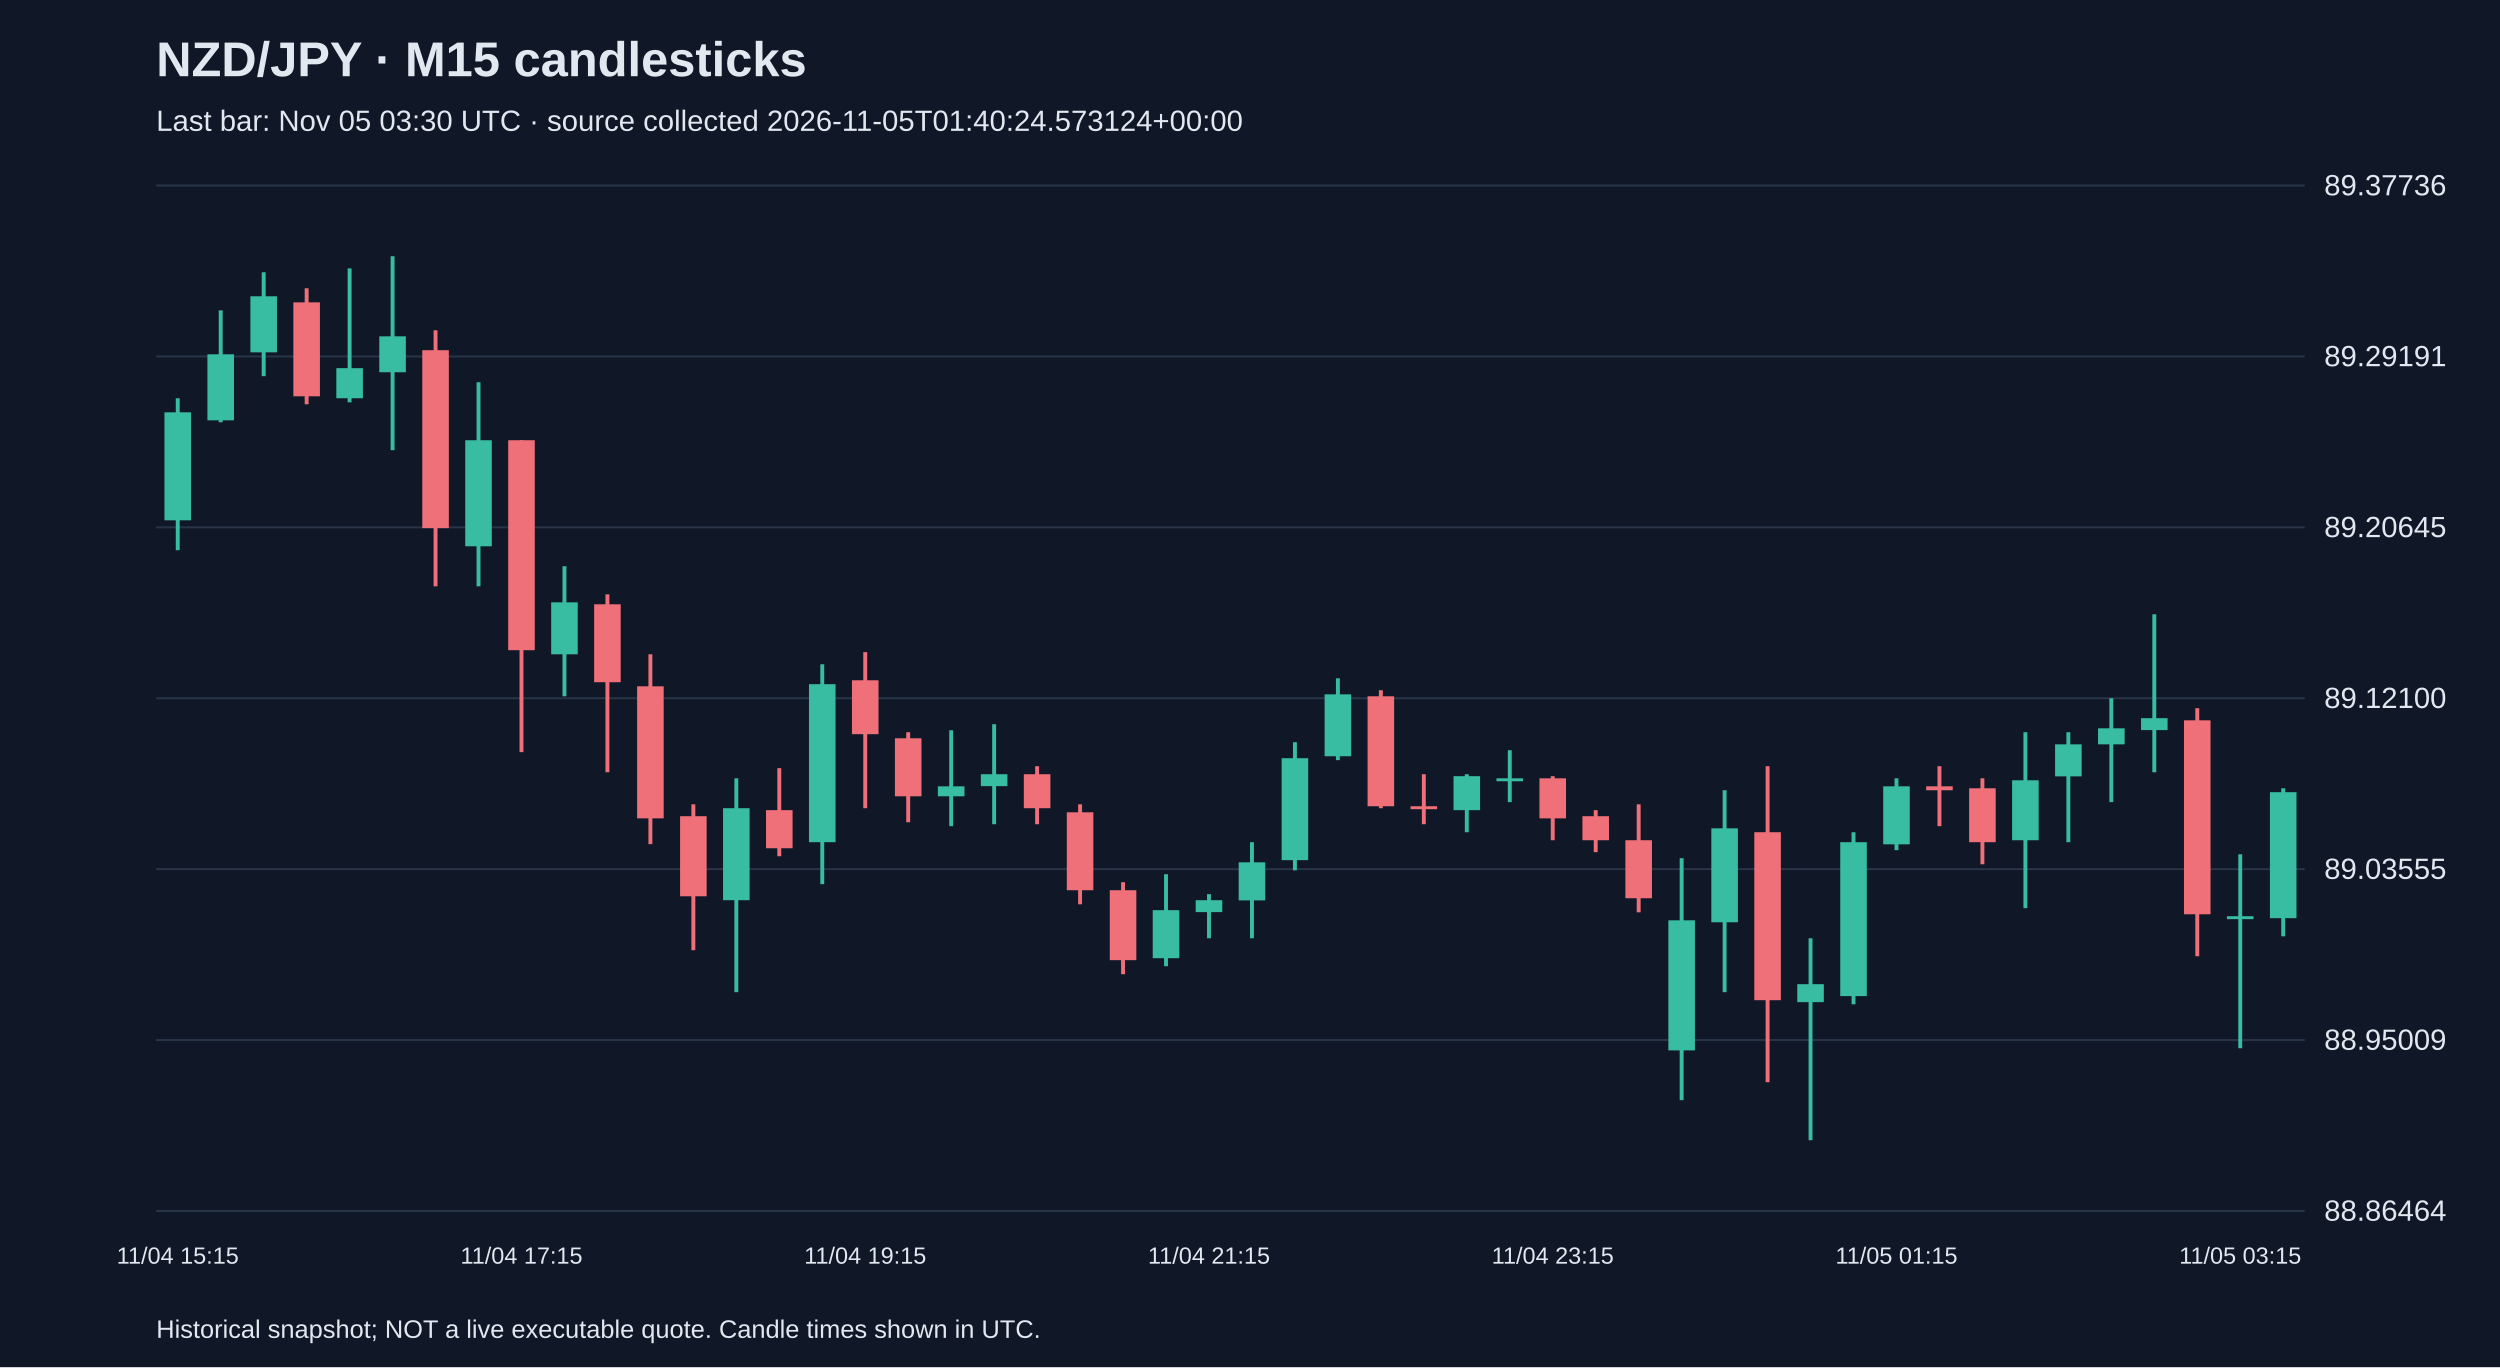
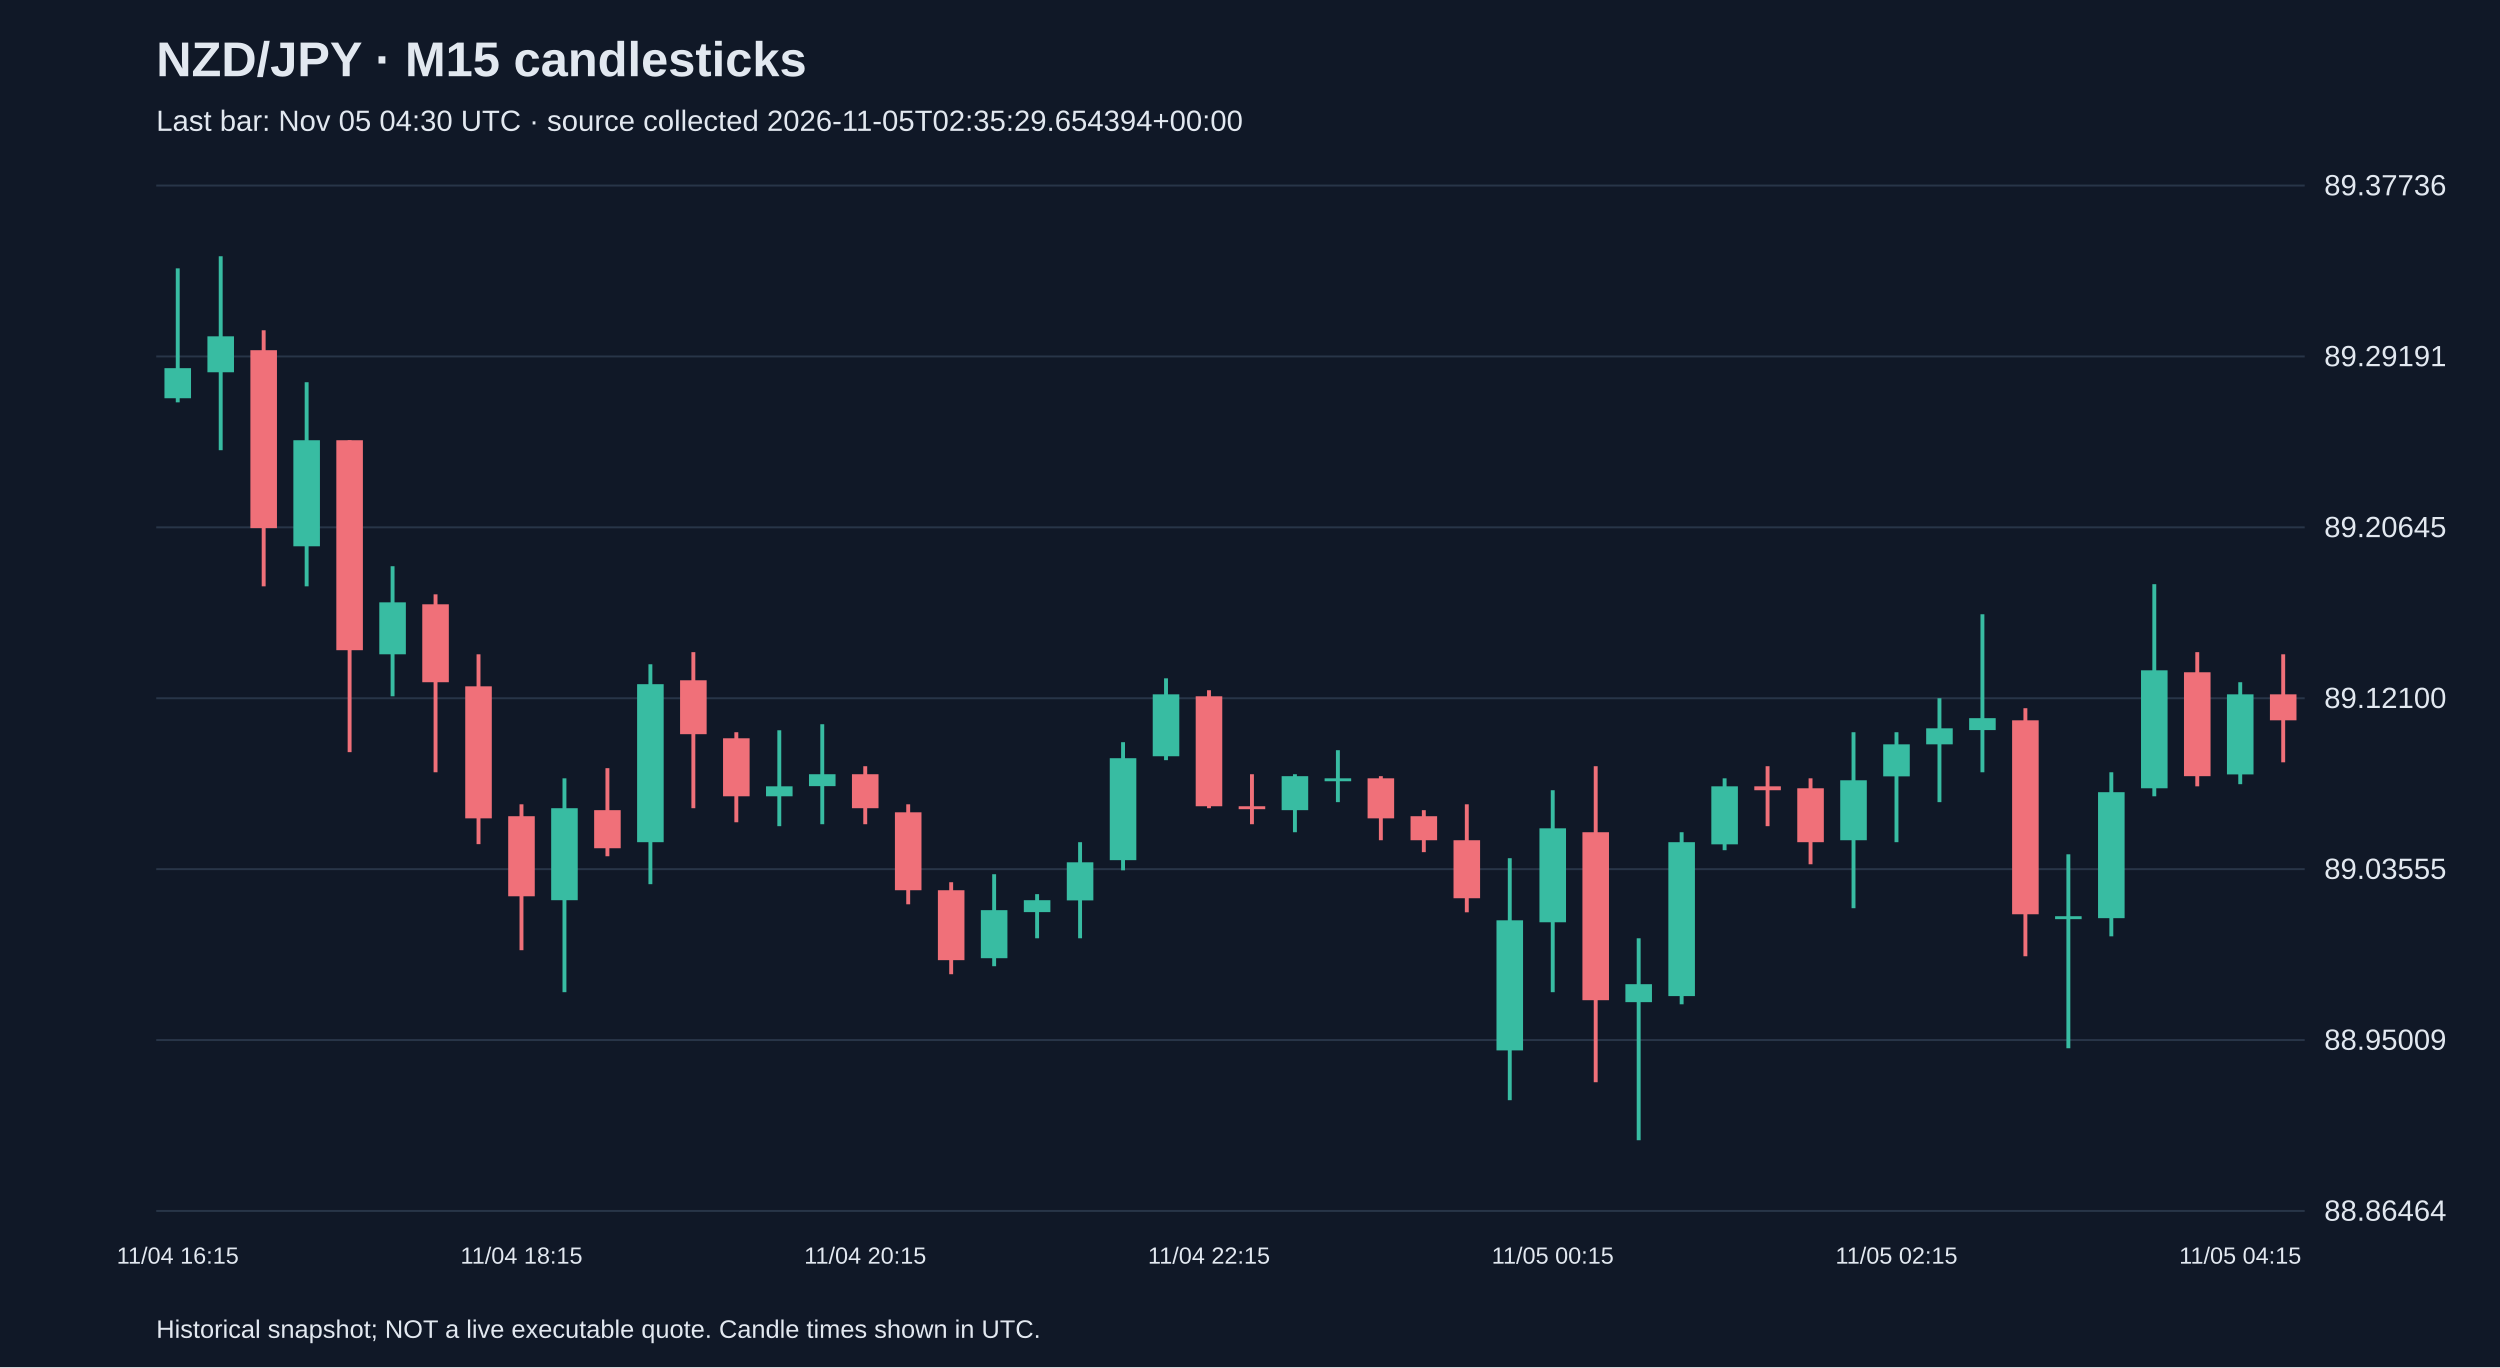
<svg xmlns="http://www.w3.org/2000/svg" viewBox="0 0 1280 700">
  <rect width="100%" height="100%" fill="#101827" />
  <style>text{font-family:Arial,sans-serif;fill:#e2e8f0}</style>
  <text x="80" y="39" font-size="25" font-weight="bold">NZD/JPY · M15 candlesticks</text>
-   <text x="80" y="67" font-size="15" fill="#a6b1c5">Last bar: Nov 05 03:30 UTC · source collected 2026-11-05T01:40:24.573124+00:00</text>
+   <text x="80" y="67" font-size="15" fill="#a6b1c5">Last bar: Nov 05 04:30 UTC · source collected 2026-11-05T02:35:29.654394+00:00</text>
  <line x1="80" y1="620.0" x2="1180" y2="620.0" stroke="#283548" />
  <text x="1190" y="625.0" font-size="15">88.86464</text>
  <line x1="80" y1="532.5" x2="1180" y2="532.5" stroke="#283548" />
  <text x="1190" y="537.5" font-size="15">88.95009</text>
  <line x1="80" y1="445.0" x2="1180" y2="445.0" stroke="#283548" />
  <text x="1190" y="450.0" font-size="15">89.03555</text>
  <line x1="80" y1="357.5" x2="1180" y2="357.5" stroke="#283548" />
  <text x="1190" y="362.5" font-size="15">89.12100</text>
  <line x1="80" y1="270.0" x2="1180" y2="270.0" stroke="#283548" />
  <text x="1190" y="275.0" font-size="15">89.20645</text>
  <line x1="80" y1="182.5" x2="1180" y2="182.5" stroke="#283548" />
  <text x="1190" y="187.5" font-size="15">89.29191</text>
  <line x1="80" y1="95.0" x2="1180" y2="95.0" stroke="#283548" />
  <text x="1190" y="100.0" font-size="15">89.37736</text>
-   <line x1="91.0" y1="203.9" x2="91.0" y2="281.7" stroke="#38bca2" stroke-width="2" />
-   <rect x="84.2" y="211.1" width="13.6" height="55.3" fill="#38bca2" />
-   <text x="91.0" y="647" text-anchor="middle" font-size="12">11/04 15:15</text>
-   <line x1="113.0" y1="158.9" x2="113.0" y2="216.2" stroke="#38bca2" stroke-width="2" />
-   <rect x="106.2" y="181.4" width="13.6" height="33.8" fill="#38bca2" />
-   <line x1="135.0" y1="139.4" x2="135.0" y2="192.6" stroke="#38bca2" stroke-width="2" />
-   <rect x="128.2" y="151.7" width="13.6" height="28.7" fill="#38bca2" />
-   <line x1="157.0" y1="147.6" x2="157.0" y2="207.0" stroke="#f07079" stroke-width="2" />
-   <rect x="150.2" y="154.8" width="13.6" height="48.1" fill="#f07079" />
-   <line x1="179.0" y1="137.4" x2="179.0" y2="206.0" stroke="#38bca2" stroke-width="2" />
-   <rect x="172.2" y="188.5" width="13.6" height="15.4" fill="#38bca2" />
-   <line x1="201.0" y1="131.2" x2="201.0" y2="230.5" stroke="#38bca2" stroke-width="2" />
-   <rect x="194.2" y="172.2" width="13.6" height="18.4" fill="#38bca2" />
-   <line x1="223.0" y1="169.1" x2="223.0" y2="300.2" stroke="#f07079" stroke-width="2" />
-   <rect x="216.2" y="179.3" width="13.6" height="91.1" fill="#f07079" />
-   <line x1="245.0" y1="195.7" x2="245.0" y2="300.2" stroke="#38bca2" stroke-width="2" />
-   <rect x="238.2" y="225.4" width="13.6" height="54.3" fill="#38bca2" />
-   <line x1="267.0" y1="225.4" x2="267.0" y2="385.1" stroke="#f07079" stroke-width="2" />
-   <rect x="260.2" y="225.4" width="13.6" height="107.5" fill="#f07079" />
-   <text x="267.0" y="647" text-anchor="middle" font-size="12">11/04 17:15</text>
-   <line x1="289.0" y1="289.9" x2="289.0" y2="356.5" stroke="#38bca2" stroke-width="2" />
-   <rect x="282.2" y="308.4" width="13.6" height="26.6" fill="#38bca2" />
-   <line x1="311.0" y1="304.3" x2="311.0" y2="395.4" stroke="#f07079" stroke-width="2" />
-   <rect x="304.2" y="309.4" width="13.6" height="39.9" fill="#f07079" />
-   <line x1="333.0" y1="335.0" x2="333.0" y2="432.2" stroke="#f07079" stroke-width="2" />
-   <rect x="326.2" y="351.4" width="13.6" height="67.6" fill="#f07079" />
-   <line x1="355.0" y1="411.8" x2="355.0" y2="486.5" stroke="#f07079" stroke-width="2" />
-   <rect x="348.2" y="417.9" width="13.6" height="41.0" fill="#f07079" />
-   <line x1="377.0" y1="398.5" x2="377.0" y2="508.0" stroke="#38bca2" stroke-width="2" />
-   <rect x="370.2" y="413.8" width="13.6" height="47.1" fill="#38bca2" />
-   <line x1="399.0" y1="393.3" x2="399.0" y2="438.4" stroke="#f07079" stroke-width="2" />
-   <rect x="392.2" y="414.8" width="13.6" height="19.5" fill="#f07079" />
-   <line x1="421.0" y1="340.1" x2="421.0" y2="452.7" stroke="#38bca2" stroke-width="2" />
-   <rect x="414.2" y="350.3" width="13.6" height="80.9" fill="#38bca2" />
-   <line x1="443.0" y1="333.9" x2="443.0" y2="413.8" stroke="#f07079" stroke-width="2" />
-   <rect x="436.2" y="348.3" width="13.6" height="27.6" fill="#f07079" />
-   <text x="443.0" y="647" text-anchor="middle" font-size="12">11/04 19:15</text>
-   <line x1="465.0" y1="374.9" x2="465.0" y2="421.0" stroke="#f07079" stroke-width="2" />
-   <rect x="458.2" y="378.0" width="13.6" height="29.7" fill="#f07079" />
-   <line x1="487.0" y1="373.9" x2="487.0" y2="423.0" stroke="#38bca2" stroke-width="2" />
-   <rect x="480.2" y="402.6" width="13.6" height="5.1" fill="#38bca2" />
-   <line x1="509.0" y1="370.8" x2="509.0" y2="422.0" stroke="#38bca2" stroke-width="2" />
-   <rect x="502.2" y="396.4" width="13.6" height="6.1" fill="#38bca2" />
-   <line x1="531.0" y1="392.3" x2="531.0" y2="422.0" stroke="#f07079" stroke-width="2" />
-   <rect x="524.2" y="396.4" width="13.6" height="17.4" fill="#f07079" />
-   <line x1="553.0" y1="411.8" x2="553.0" y2="463.0" stroke="#f07079" stroke-width="2" />
-   <rect x="546.2" y="415.9" width="13.6" height="39.9" fill="#f07079" />
-   <line x1="575.0" y1="451.7" x2="575.0" y2="498.8" stroke="#f07079" stroke-width="2" />
-   <rect x="568.2" y="455.8" width="13.6" height="35.8" fill="#f07079" />
-   <line x1="597.0" y1="447.6" x2="597.0" y2="494.7" stroke="#38bca2" stroke-width="2" />
-   <rect x="590.2" y="466.0" width="13.6" height="24.6" fill="#38bca2" />
-   <line x1="619.0" y1="457.8" x2="619.0" y2="480.4" stroke="#38bca2" stroke-width="2" />
-   <rect x="612.2" y="460.9" width="13.6" height="6.1" fill="#38bca2" />
-   <text x="619.0" y="647" text-anchor="middle" font-size="12">11/04 21:15</text>
-   <line x1="641.0" y1="431.2" x2="641.0" y2="480.4" stroke="#38bca2" stroke-width="2" />
-   <rect x="634.2" y="441.5" width="13.6" height="19.5" fill="#38bca2" />
-   <line x1="663.0" y1="380.0" x2="663.0" y2="445.6" stroke="#38bca2" stroke-width="2" />
-   <rect x="656.2" y="388.2" width="13.6" height="52.2" fill="#38bca2" />
-   <line x1="685.0" y1="347.3" x2="685.0" y2="389.2" stroke="#38bca2" stroke-width="2" />
-   <rect x="678.2" y="355.5" width="13.6" height="31.7" fill="#38bca2" />
-   <line x1="707.0" y1="353.4" x2="707.0" y2="413.8" stroke="#f07079" stroke-width="2" />
-   <rect x="700.2" y="356.5" width="13.6" height="56.3" fill="#f07079" />
-   <line x1="729.0" y1="396.4" x2="729.0" y2="422.0" stroke="#f07079" stroke-width="2" />
-   <rect x="722.2" y="412.8" width="13.6" height="1.5" fill="#f07079" />
-   <line x1="751.0" y1="396.4" x2="751.0" y2="426.1" stroke="#38bca2" stroke-width="2" />
-   <rect x="744.2" y="397.4" width="13.6" height="17.4" fill="#38bca2" />
-   <line x1="773.0" y1="384.1" x2="773.0" y2="410.7" stroke="#38bca2" stroke-width="2" />
-   <rect x="766.2" y="398.5" width="13.6" height="1.5" fill="#38bca2" />
-   <line x1="795.0" y1="397.4" x2="795.0" y2="430.2" stroke="#f07079" stroke-width="2" />
-   <rect x="788.2" y="398.5" width="13.6" height="20.5" fill="#f07079" />
-   <text x="795.0" y="647" text-anchor="middle" font-size="12">11/04 23:15</text>
-   <line x1="817.0" y1="414.8" x2="817.0" y2="436.3" stroke="#f07079" stroke-width="2" />
-   <rect x="810.2" y="417.9" width="13.6" height="12.3" fill="#f07079" />
-   <line x1="839.0" y1="411.8" x2="839.0" y2="467.1" stroke="#f07079" stroke-width="2" />
-   <rect x="832.2" y="430.2" width="13.6" height="29.7" fill="#f07079" />
-   <line x1="861.0" y1="439.4" x2="861.0" y2="563.3" stroke="#38bca2" stroke-width="2" />
-   <rect x="854.2" y="471.2" width="13.6" height="66.6" fill="#38bca2" />
-   <line x1="883.0" y1="404.6" x2="883.0" y2="508.0" stroke="#38bca2" stroke-width="2" />
-   <rect x="876.2" y="424.1" width="13.6" height="48.1" fill="#38bca2" />
-   <line x1="905.0" y1="392.3" x2="905.0" y2="554.1" stroke="#f07079" stroke-width="2" />
-   <rect x="898.2" y="426.1" width="13.6" height="86.0" fill="#f07079" />
-   <line x1="927.0" y1="480.4" x2="927.0" y2="583.8" stroke="#38bca2" stroke-width="2" />
-   <rect x="920.2" y="503.9" width="13.6" height="9.2" fill="#38bca2" />
-   <line x1="949.0" y1="426.1" x2="949.0" y2="514.2" stroke="#38bca2" stroke-width="2" />
-   <rect x="942.2" y="431.2" width="13.6" height="78.8" fill="#38bca2" />
-   <line x1="971.0" y1="398.5" x2="971.0" y2="435.3" stroke="#38bca2" stroke-width="2" />
-   <rect x="964.2" y="402.6" width="13.6" height="29.7" fill="#38bca2" />
-   <text x="971.0" y="647" text-anchor="middle" font-size="12">11/05 01:15</text>
-   <line x1="993.0" y1="392.3" x2="993.0" y2="423.0" stroke="#f07079" stroke-width="2" />
-   <rect x="986.2" y="402.6" width="13.6" height="2.0" fill="#f07079" />
-   <line x1="1015.0" y1="398.5" x2="1015.0" y2="442.5" stroke="#f07079" stroke-width="2" />
-   <rect x="1008.2" y="403.6" width="13.6" height="27.6" fill="#f07079" />
-   <line x1="1037.0" y1="374.9" x2="1037.0" y2="465.0" stroke="#38bca2" stroke-width="2" />
-   <rect x="1030.2" y="399.5" width="13.6" height="30.7" fill="#38bca2" />
-   <line x1="1059.0" y1="374.9" x2="1059.0" y2="431.2" stroke="#38bca2" stroke-width="2" />
-   <rect x="1052.2" y="381.1" width="13.6" height="16.4" fill="#38bca2" />
-   <line x1="1081.0" y1="357.5" x2="1081.0" y2="410.7" stroke="#38bca2" stroke-width="2" />
-   <rect x="1074.2" y="372.9" width="13.6" height="8.2" fill="#38bca2" />
-   <line x1="1103.0" y1="314.5" x2="1103.0" y2="395.4" stroke="#38bca2" stroke-width="2" />
-   <rect x="1096.2" y="367.7" width="13.6" height="6.1" fill="#38bca2" />
-   <line x1="1125.0" y1="362.6" x2="1125.0" y2="489.6" stroke="#f07079" stroke-width="2" />
-   <rect x="1118.2" y="368.8" width="13.6" height="99.3" fill="#f07079" />
-   <line x1="1147.0" y1="437.4" x2="1147.0" y2="536.7" stroke="#38bca2" stroke-width="2" />
-   <rect x="1140.2" y="469.1" width="13.6" height="1.5" fill="#38bca2" />
-   <text x="1147.0" y="647" text-anchor="middle" font-size="12">11/05 03:15</text>
-   <line x1="1169.0" y1="403.6" x2="1169.0" y2="479.4" stroke="#38bca2" stroke-width="2" />
-   <rect x="1162.2" y="405.6" width="13.6" height="64.5" fill="#38bca2" />
+   <line x1="91.0" y1="137.4" x2="91.0" y2="206.0" stroke="#38bca2" stroke-width="2" />
+   <rect x="84.2" y="188.5" width="13.6" height="15.4" fill="#38bca2" />
+   <text x="91.0" y="647" text-anchor="middle" font-size="12">11/04 16:15</text>
+   <line x1="113.0" y1="131.2" x2="113.0" y2="230.5" stroke="#38bca2" stroke-width="2" />
+   <rect x="106.2" y="172.2" width="13.6" height="18.4" fill="#38bca2" />
+   <line x1="135.0" y1="169.1" x2="135.0" y2="300.2" stroke="#f07079" stroke-width="2" />
+   <rect x="128.2" y="179.3" width="13.6" height="91.1" fill="#f07079" />
+   <line x1="157.0" y1="195.7" x2="157.0" y2="300.2" stroke="#38bca2" stroke-width="2" />
+   <rect x="150.2" y="225.4" width="13.6" height="54.3" fill="#38bca2" />
+   <line x1="179.0" y1="225.4" x2="179.0" y2="385.1" stroke="#f07079" stroke-width="2" />
+   <rect x="172.2" y="225.4" width="13.6" height="107.5" fill="#f07079" />
+   <line x1="201.0" y1="289.9" x2="201.0" y2="356.5" stroke="#38bca2" stroke-width="2" />
+   <rect x="194.2" y="308.4" width="13.6" height="26.6" fill="#38bca2" />
+   <line x1="223.0" y1="304.3" x2="223.0" y2="395.4" stroke="#f07079" stroke-width="2" />
+   <rect x="216.2" y="309.4" width="13.6" height="39.9" fill="#f07079" />
+   <line x1="245.0" y1="335.0" x2="245.0" y2="432.2" stroke="#f07079" stroke-width="2" />
+   <rect x="238.2" y="351.4" width="13.6" height="67.6" fill="#f07079" />
+   <line x1="267.0" y1="411.8" x2="267.0" y2="486.5" stroke="#f07079" stroke-width="2" />
+   <rect x="260.2" y="417.9" width="13.6" height="41.0" fill="#f07079" />
+   <text x="267.0" y="647" text-anchor="middle" font-size="12">11/04 18:15</text>
+   <line x1="289.0" y1="398.5" x2="289.0" y2="508.0" stroke="#38bca2" stroke-width="2" />
+   <rect x="282.2" y="413.8" width="13.6" height="47.1" fill="#38bca2" />
+   <line x1="311.0" y1="393.3" x2="311.0" y2="438.4" stroke="#f07079" stroke-width="2" />
+   <rect x="304.2" y="414.8" width="13.6" height="19.5" fill="#f07079" />
+   <line x1="333.0" y1="340.1" x2="333.0" y2="452.7" stroke="#38bca2" stroke-width="2" />
+   <rect x="326.2" y="350.3" width="13.6" height="80.9" fill="#38bca2" />
+   <line x1="355.0" y1="333.9" x2="355.0" y2="413.8" stroke="#f07079" stroke-width="2" />
+   <rect x="348.2" y="348.3" width="13.6" height="27.6" fill="#f07079" />
+   <line x1="377.0" y1="374.9" x2="377.0" y2="421.0" stroke="#f07079" stroke-width="2" />
+   <rect x="370.2" y="378.0" width="13.6" height="29.7" fill="#f07079" />
+   <line x1="399.0" y1="373.9" x2="399.0" y2="423.0" stroke="#38bca2" stroke-width="2" />
+   <rect x="392.2" y="402.6" width="13.6" height="5.1" fill="#38bca2" />
+   <line x1="421.0" y1="370.8" x2="421.0" y2="422.0" stroke="#38bca2" stroke-width="2" />
+   <rect x="414.2" y="396.4" width="13.6" height="6.1" fill="#38bca2" />
+   <line x1="443.0" y1="392.3" x2="443.0" y2="422.0" stroke="#f07079" stroke-width="2" />
+   <rect x="436.2" y="396.4" width="13.6" height="17.4" fill="#f07079" />
+   <text x="443.0" y="647" text-anchor="middle" font-size="12">11/04 20:15</text>
+   <line x1="465.0" y1="411.8" x2="465.0" y2="463.0" stroke="#f07079" stroke-width="2" />
+   <rect x="458.2" y="415.9" width="13.6" height="39.9" fill="#f07079" />
+   <line x1="487.0" y1="451.7" x2="487.0" y2="498.8" stroke="#f07079" stroke-width="2" />
+   <rect x="480.2" y="455.8" width="13.6" height="35.8" fill="#f07079" />
+   <line x1="509.0" y1="447.6" x2="509.0" y2="494.7" stroke="#38bca2" stroke-width="2" />
+   <rect x="502.2" y="466.0" width="13.6" height="24.6" fill="#38bca2" />
+   <line x1="531.0" y1="457.8" x2="531.0" y2="480.4" stroke="#38bca2" stroke-width="2" />
+   <rect x="524.2" y="460.9" width="13.6" height="6.1" fill="#38bca2" />
+   <line x1="553.0" y1="431.2" x2="553.0" y2="480.4" stroke="#38bca2" stroke-width="2" />
+   <rect x="546.2" y="441.5" width="13.6" height="19.5" fill="#38bca2" />
+   <line x1="575.0" y1="380.0" x2="575.0" y2="445.6" stroke="#38bca2" stroke-width="2" />
+   <rect x="568.2" y="388.2" width="13.6" height="52.2" fill="#38bca2" />
+   <line x1="597.0" y1="347.3" x2="597.0" y2="389.2" stroke="#38bca2" stroke-width="2" />
+   <rect x="590.2" y="355.5" width="13.6" height="31.7" fill="#38bca2" />
+   <line x1="619.0" y1="353.4" x2="619.0" y2="413.8" stroke="#f07079" stroke-width="2" />
+   <rect x="612.2" y="356.5" width="13.6" height="56.3" fill="#f07079" />
+   <text x="619.0" y="647" text-anchor="middle" font-size="12">11/04 22:15</text>
+   <line x1="641.0" y1="396.4" x2="641.0" y2="422.0" stroke="#f07079" stroke-width="2" />
+   <rect x="634.2" y="412.8" width="13.6" height="1.5" fill="#f07079" />
+   <line x1="663.0" y1="396.4" x2="663.0" y2="426.1" stroke="#38bca2" stroke-width="2" />
+   <rect x="656.2" y="397.4" width="13.6" height="17.4" fill="#38bca2" />
+   <line x1="685.0" y1="384.1" x2="685.0" y2="410.7" stroke="#38bca2" stroke-width="2" />
+   <rect x="678.2" y="398.5" width="13.6" height="1.5" fill="#38bca2" />
+   <line x1="707.0" y1="397.4" x2="707.0" y2="430.2" stroke="#f07079" stroke-width="2" />
+   <rect x="700.2" y="398.5" width="13.6" height="20.5" fill="#f07079" />
+   <line x1="729.0" y1="414.8" x2="729.0" y2="436.3" stroke="#f07079" stroke-width="2" />
+   <rect x="722.2" y="417.9" width="13.6" height="12.3" fill="#f07079" />
+   <line x1="751.0" y1="411.8" x2="751.0" y2="467.1" stroke="#f07079" stroke-width="2" />
+   <rect x="744.2" y="430.2" width="13.6" height="29.7" fill="#f07079" />
+   <line x1="773.0" y1="439.4" x2="773.0" y2="563.3" stroke="#38bca2" stroke-width="2" />
+   <rect x="766.2" y="471.2" width="13.6" height="66.6" fill="#38bca2" />
+   <line x1="795.0" y1="404.6" x2="795.0" y2="508.0" stroke="#38bca2" stroke-width="2" />
+   <rect x="788.2" y="424.1" width="13.6" height="48.1" fill="#38bca2" />
+   <text x="795.0" y="647" text-anchor="middle" font-size="12">11/05 00:15</text>
+   <line x1="817.0" y1="392.3" x2="817.0" y2="554.1" stroke="#f07079" stroke-width="2" />
+   <rect x="810.2" y="426.1" width="13.6" height="86.0" fill="#f07079" />
+   <line x1="839.0" y1="480.4" x2="839.0" y2="583.8" stroke="#38bca2" stroke-width="2" />
+   <rect x="832.2" y="503.9" width="13.6" height="9.2" fill="#38bca2" />
+   <line x1="861.0" y1="426.1" x2="861.0" y2="514.2" stroke="#38bca2" stroke-width="2" />
+   <rect x="854.2" y="431.2" width="13.6" height="78.8" fill="#38bca2" />
+   <line x1="883.0" y1="398.5" x2="883.0" y2="435.3" stroke="#38bca2" stroke-width="2" />
+   <rect x="876.2" y="402.6" width="13.6" height="29.7" fill="#38bca2" />
+   <line x1="905.0" y1="392.3" x2="905.0" y2="423.0" stroke="#f07079" stroke-width="2" />
+   <rect x="898.2" y="402.6" width="13.6" height="2.0" fill="#f07079" />
+   <line x1="927.0" y1="398.5" x2="927.0" y2="442.5" stroke="#f07079" stroke-width="2" />
+   <rect x="920.2" y="403.6" width="13.6" height="27.6" fill="#f07079" />
+   <line x1="949.0" y1="374.9" x2="949.0" y2="465.0" stroke="#38bca2" stroke-width="2" />
+   <rect x="942.2" y="399.5" width="13.6" height="30.7" fill="#38bca2" />
+   <line x1="971.0" y1="374.9" x2="971.0" y2="431.2" stroke="#38bca2" stroke-width="2" />
+   <rect x="964.2" y="381.1" width="13.6" height="16.4" fill="#38bca2" />
+   <text x="971.0" y="647" text-anchor="middle" font-size="12">11/05 02:15</text>
+   <line x1="993.0" y1="357.5" x2="993.0" y2="410.7" stroke="#38bca2" stroke-width="2" />
+   <rect x="986.2" y="372.9" width="13.6" height="8.2" fill="#38bca2" />
+   <line x1="1015.0" y1="314.5" x2="1015.0" y2="395.4" stroke="#38bca2" stroke-width="2" />
+   <rect x="1008.2" y="367.7" width="13.6" height="6.1" fill="#38bca2" />
+   <line x1="1037.0" y1="362.6" x2="1037.0" y2="489.6" stroke="#f07079" stroke-width="2" />
+   <rect x="1030.2" y="368.8" width="13.6" height="99.3" fill="#f07079" />
+   <line x1="1059.0" y1="437.4" x2="1059.0" y2="536.7" stroke="#38bca2" stroke-width="2" />
+   <rect x="1052.2" y="469.1" width="13.6" height="1.5" fill="#38bca2" />
+   <line x1="1081.0" y1="395.4" x2="1081.0" y2="479.4" stroke="#38bca2" stroke-width="2" />
+   <rect x="1074.2" y="405.6" width="13.6" height="64.5" fill="#38bca2" />
+   <line x1="1103.0" y1="299.1" x2="1103.0" y2="407.7" stroke="#38bca2" stroke-width="2" />
+   <rect x="1096.2" y="343.2" width="13.6" height="60.4" fill="#38bca2" />
+   <line x1="1125.0" y1="333.9" x2="1125.0" y2="402.6" stroke="#f07079" stroke-width="2" />
+   <rect x="1118.2" y="344.2" width="13.6" height="53.2" fill="#f07079" />
+   <line x1="1147.0" y1="349.3" x2="1147.0" y2="401.5" stroke="#38bca2" stroke-width="2" />
+   <rect x="1140.2" y="355.5" width="13.6" height="41.0" fill="#38bca2" />
+   <text x="1147.0" y="647" text-anchor="middle" font-size="12">11/05 04:15</text>
+   <line x1="1169.0" y1="335.0" x2="1169.0" y2="390.3" stroke="#f07079" stroke-width="2" />
+   <rect x="1162.2" y="355.5" width="13.6" height="13.3" fill="#f07079" />
  <text x="80" y="685" font-size="13">Historical snapshot; NOT a live executable quote. Candle times shown in UTC.</text>
</svg>
